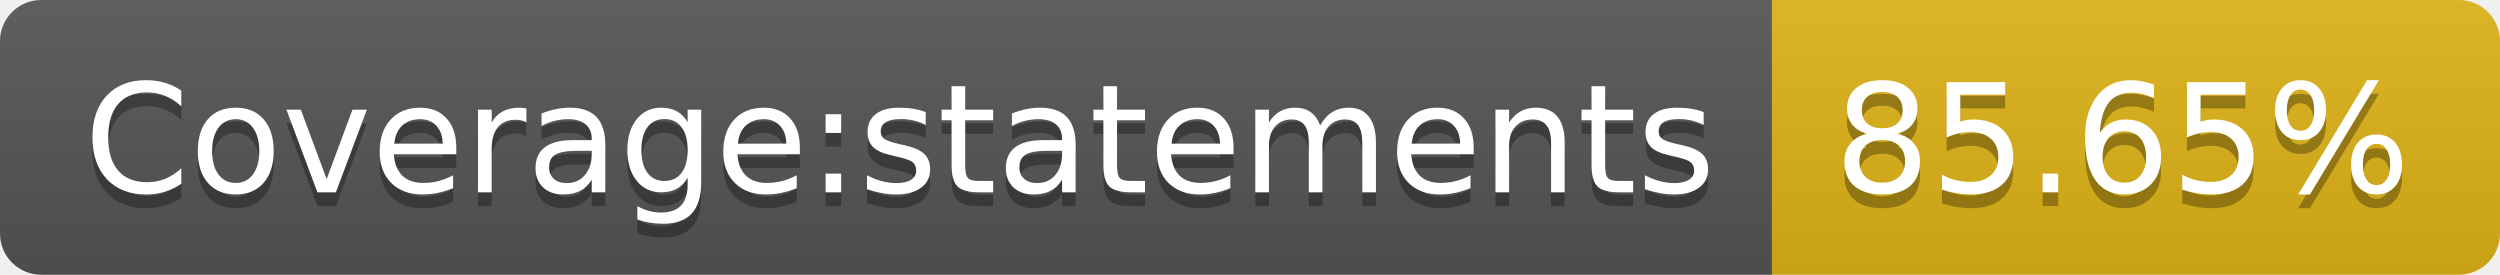
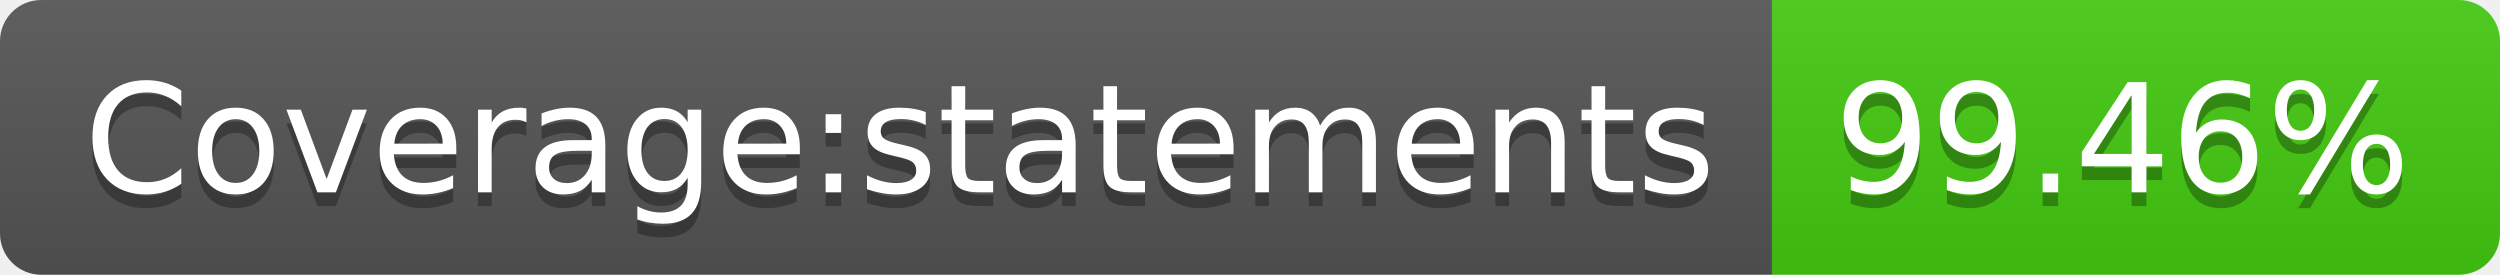
- <svg xmlns="http://www.w3.org/2000/svg" width="182" height="20" role="img" aria-label="Coverage:statements: 85.65%">
+ <svg xmlns="http://www.w3.org/2000/svg" width="182" height="20" role="img" aria-label="Coverage:statements: 99.46%">
  <linearGradient id="s" x2="0" y2="100%">
    <stop offset="0" stop-color="#bbb" stop-opacity=".1" />
    <stop offset="1" stop-opacity=".1" />
  </linearGradient>
  <clipPath id="r">
    <rect width="182" height="20" rx="3" fill="#fff" />
  </clipPath>
  <g clip-path="url(#r)">
    <rect width="129" height="20" fill="#555" />
-     <rect x="129" width="53" height="20" fill="#dfb317" />
+     <rect x="129" width="53" height="20" fill="#4c1" />
    <rect width="182" height="20" fill="url(#s)" />
  </g>
  <g fill="#fff" text-anchor="middle" font-family="Verdana,Geneva,DejaVu Sans,sans-serif" text-rendering="geometricPrecision" font-size="110">
    <text aria-hidden="true" x="655" y="150" fill="#010101" fill-opacity=".3" transform="scale(.1)" textLength="1190">Coverage:statements</text>
    <text x="655" y="140" transform="scale(.1)" fill="#fff" textLength="1190">Coverage:statements</text>
-     <text aria-hidden="true" x="1545" y="150" fill="#010101" fill-opacity=".3" transform="scale(.1)" textLength="430">85.65%</text>
-     <text x="1545" y="140" transform="scale(.1)" fill="#fff" textLength="430">85.65%</text>
+     <text aria-hidden="true" x="1545" y="150" fill="#010101" fill-opacity=".3" transform="scale(.1)" textLength="430">99.46%</text>
+     <text x="1545" y="140" transform="scale(.1)" fill="#fff" textLength="430">99.46%</text>
  </g>
</svg>
